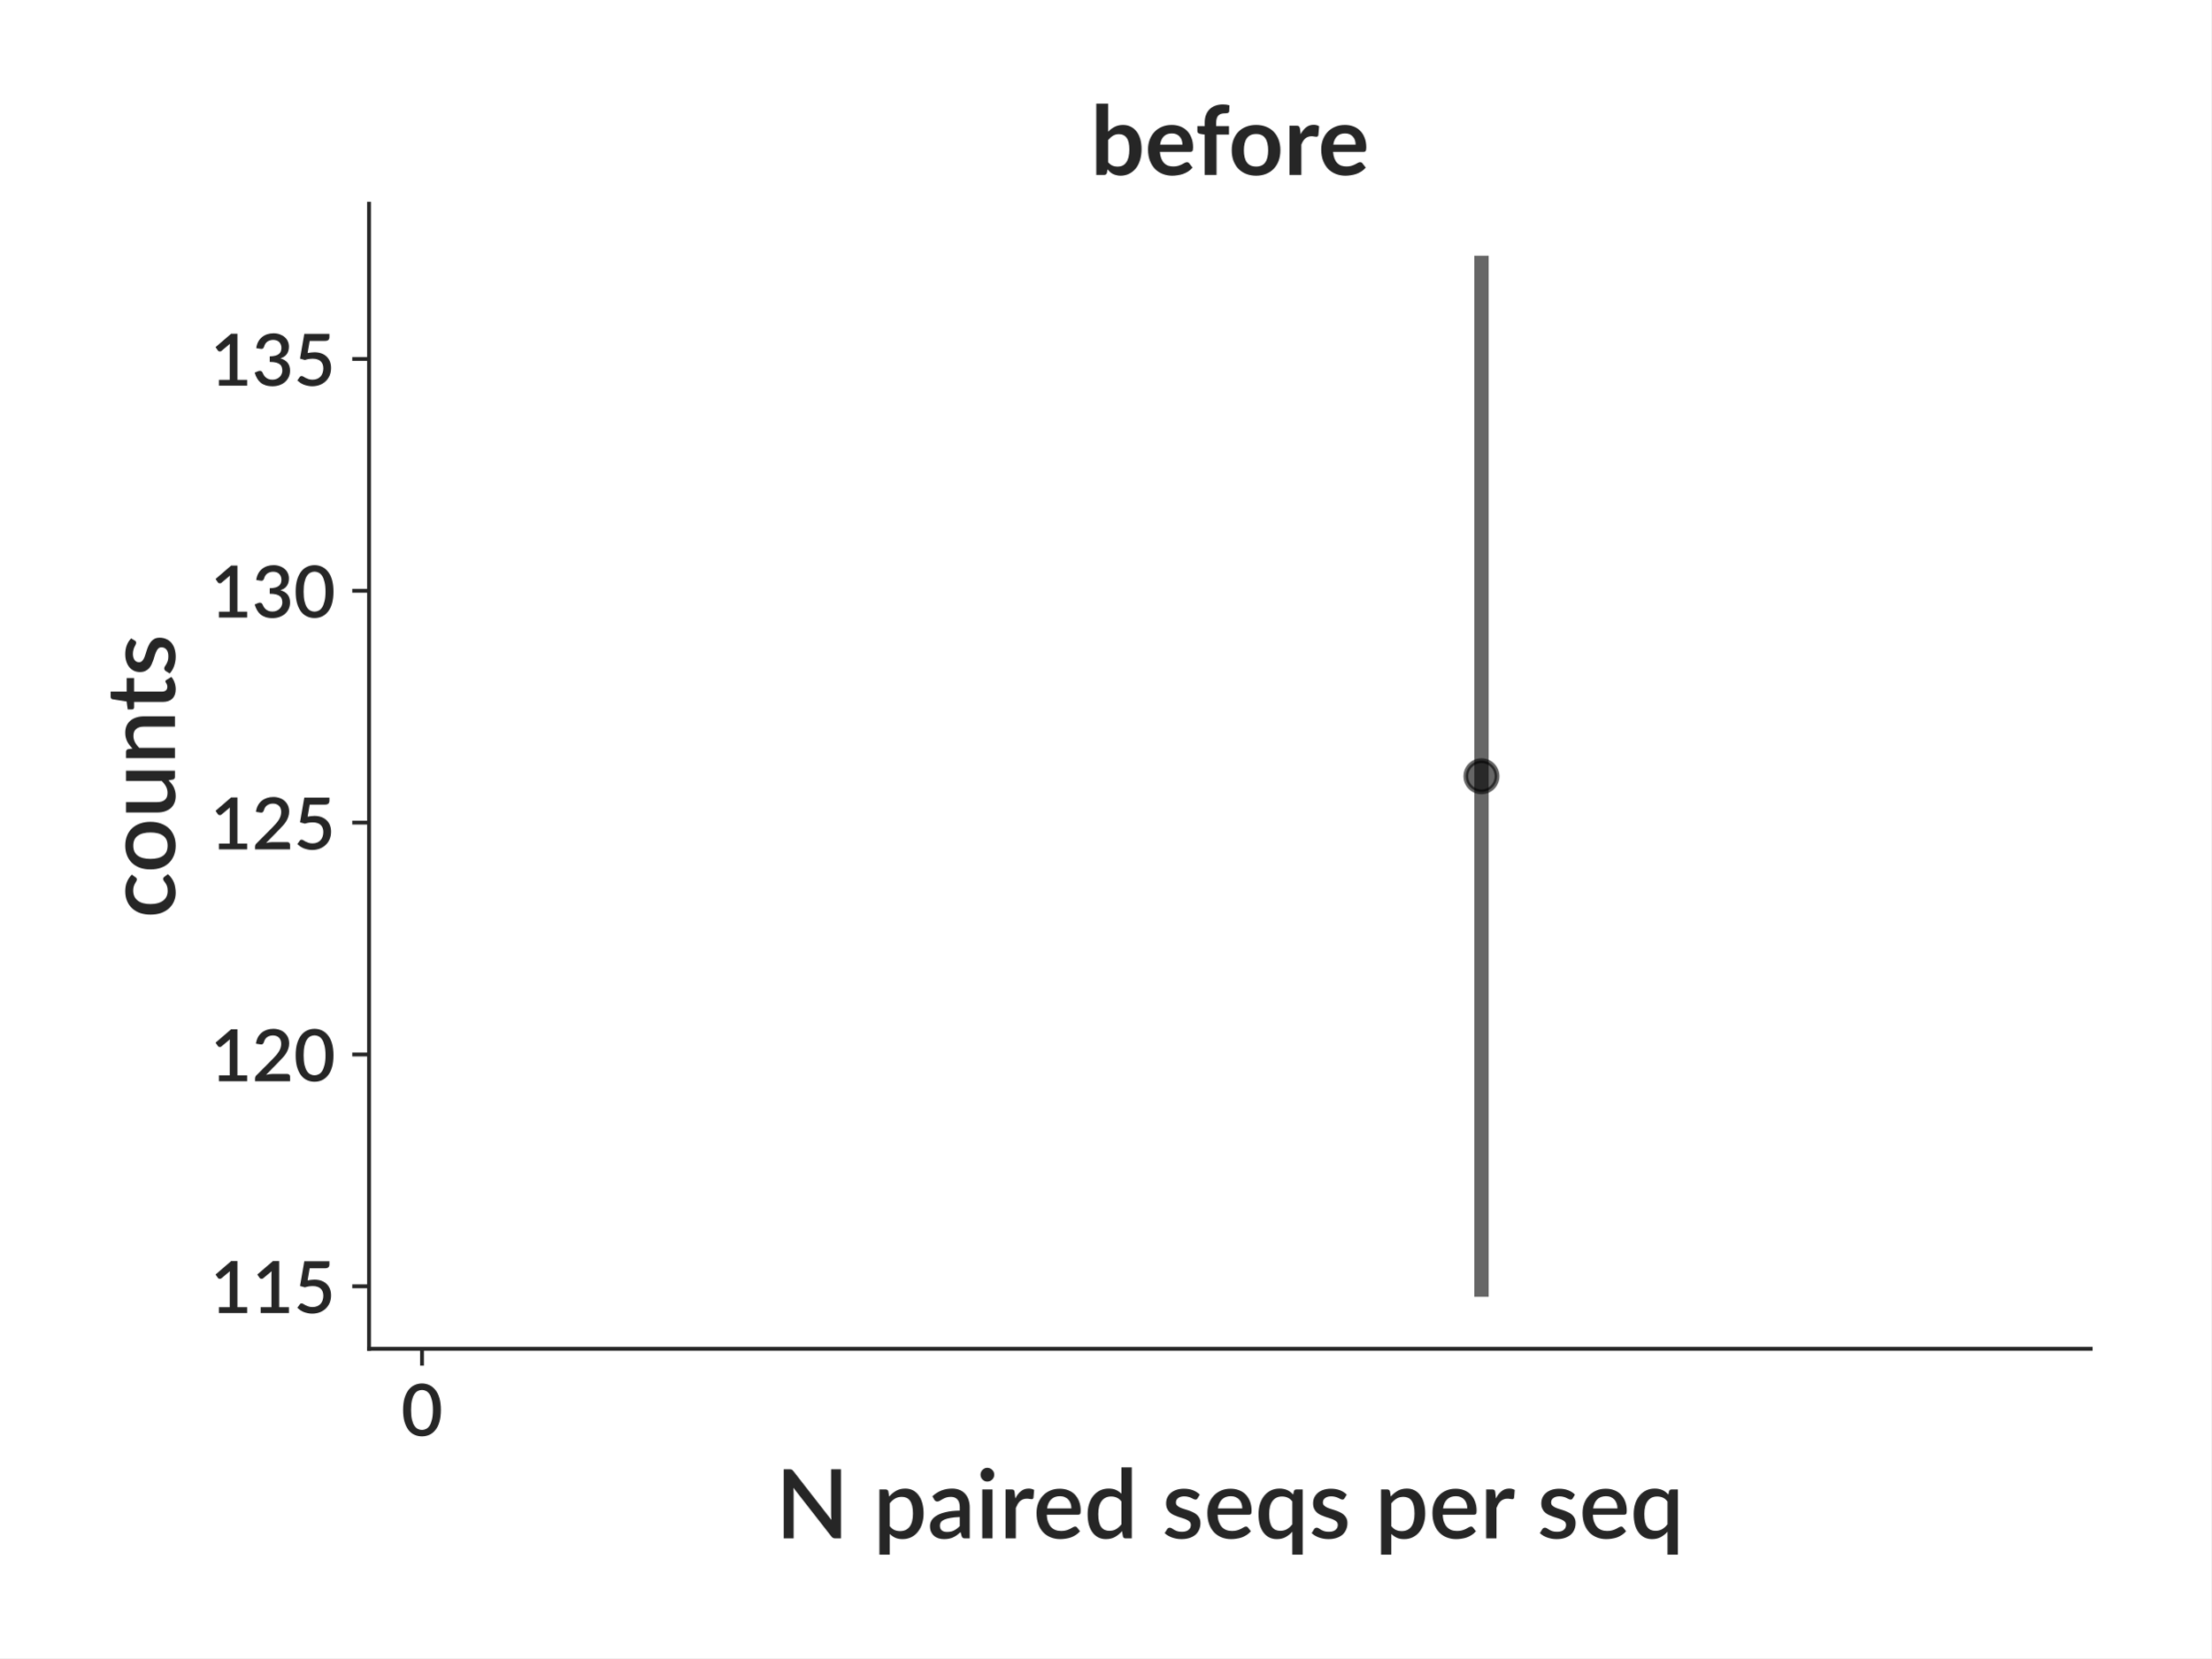
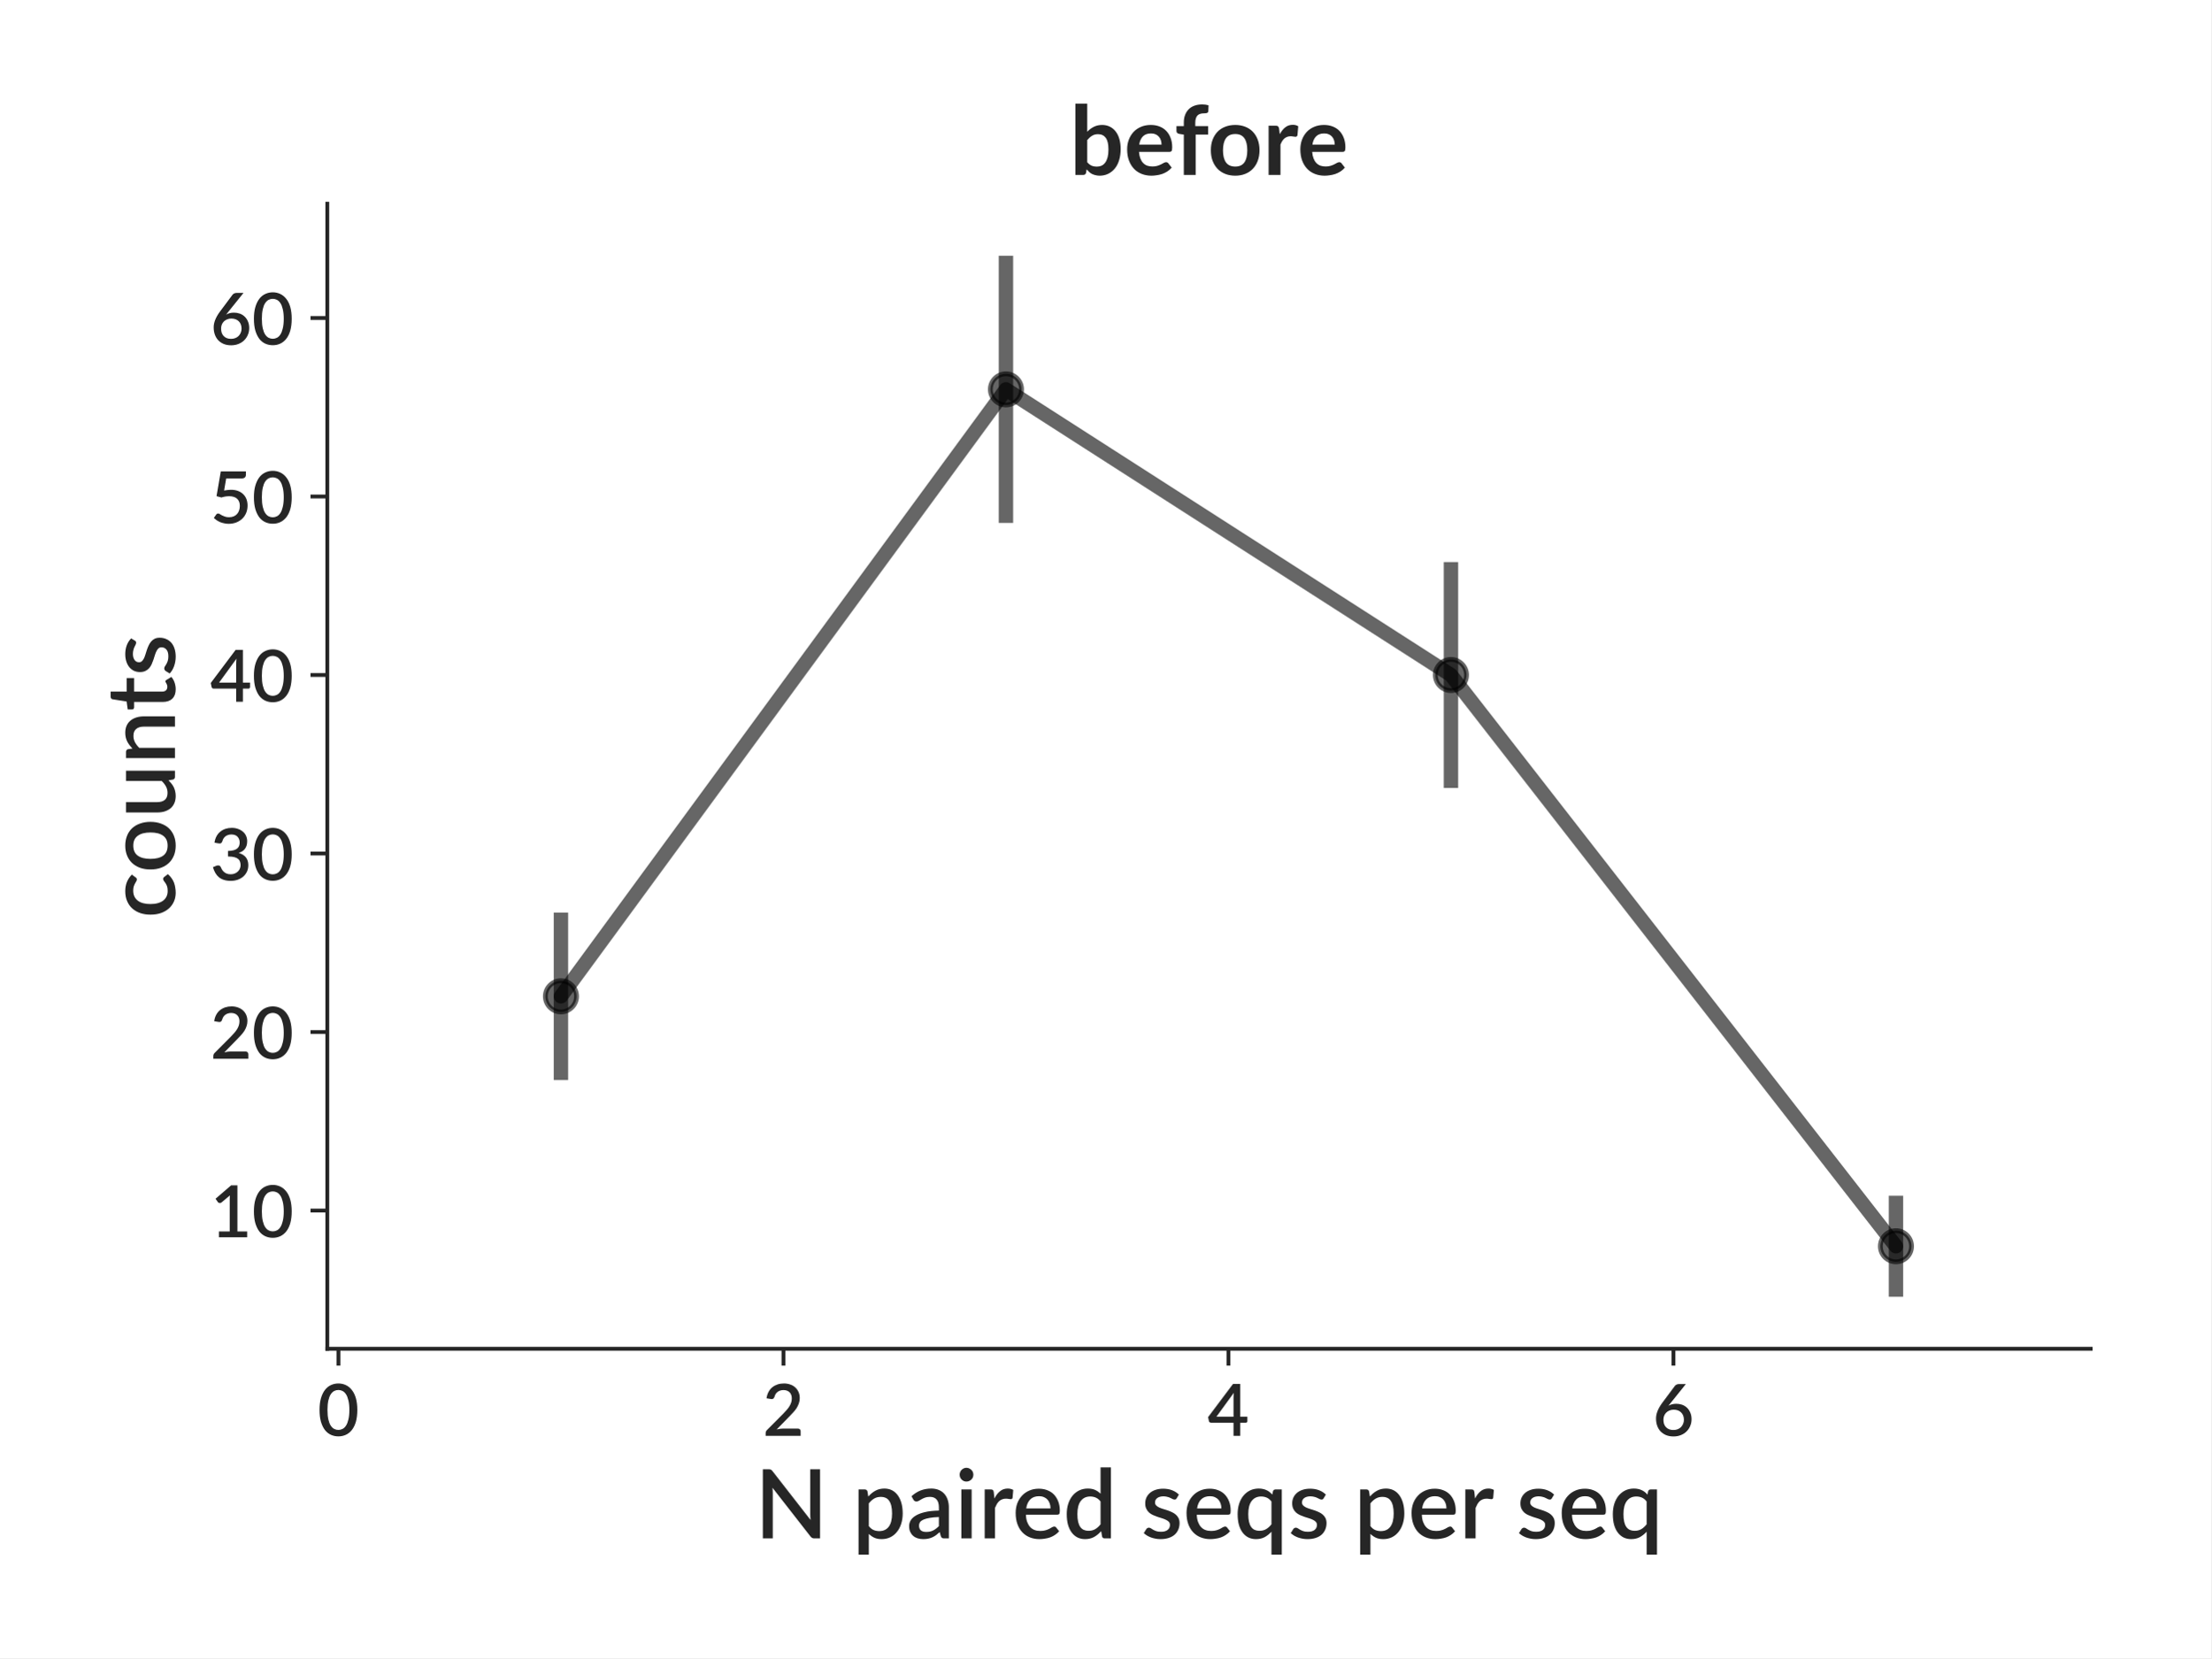
<svg xmlns="http://www.w3.org/2000/svg" xmlns:xlink="http://www.w3.org/1999/xlink" height="345.6pt" version="1.1" viewBox="0 0 460.8 345.6" width="460.8pt">
  <defs>
    <style type="text/css">
*{stroke-linecap:butt;stroke-linejoin:round;}
  </style>
  </defs>
  <g id="figure_1">
    <g id="patch_1">
      <path d="M 0 345.6  L 460.8 345.6  L 460.8 0  L 0 0  z " style="fill:#ffffff;" />
    </g>
    <g id="axes_1">
      <g id="patch_2">
-         <path d="M 76.909 281.134  L 435.7 281.134  L 435.7 42.459  L 76.909 42.459  z " style="fill:#ffffff;" />
+         <path d="M 68.209 281.134  L 435.7 281.134  L 435.7 42.459  L 68.209 42.459  z " style="fill:#ffffff;" />
      </g>
      <g id="matplotlib.axis_1">
        <g id="xtick_1">
          <g id="line2d_1">
            <defs>
-               <path d="M 0 0  L 0 3.5  " id="ma8936bb89e" style="stroke:#262626;stroke-width:0.8;" />
+               <path d="M 0 0  L 0 3.5  " id="m2168ad4475" style="stroke:#262626;stroke-width:0.8;" />
            </defs>
            <g>
-               <use style="fill:#262626;stroke:#262626;stroke-width:0.8;" x="87.949" xlink:href="#ma8936bb89e" y="281.134" />
+               <use style="fill:#262626;stroke:#262626;stroke-width:0.8;" x="70.528" xlink:href="#m2168ad4475" y="281.134" />
            </g>
          </g>
          <g id="text_1">
-             <text style="fill:#262626;font-family:Lato;font-size:15px;font-style:normal;font-weight:600;text-anchor:middle;" transform="rotate(-0, 87.94909, 299.2781)" x="87.949" y="299.278">0</text>
+             <text style="fill:#262626;font-family:Lato;font-size:15px;font-style:normal;font-weight:600;text-anchor:middle;" transform="rotate(-0, 70.52793, 299.2781)" x="70.528" y="299.278">0</text>
          </g>
        </g>
-         <g id="text_2">
-           <text style="fill:#262626;font-family:Lato;font-size:20px;font-style:normal;font-weight:600;text-anchor:middle;" transform="rotate(-0, 256.3047, 320.65)" x="256.305" y="320.65">N paired seqs per seq</text>
+         <g id="xtick_2">
+           <g id="line2d_2">
+             <g>
+               <use style="fill:#262626;stroke:#262626;stroke-width:0.8;" x="163.27" xlink:href="#m2168ad4475" y="281.134" />
+             </g>
+           </g>
+           <g id="text_2">
+             <text style="fill:#262626;font-family:Lato;font-size:15px;font-style:normal;font-weight:600;text-anchor:middle;" transform="rotate(-0, 163.27, 299.2781)" x="163.27" y="299.278">2</text>
+           </g>
+         </g>
+         <g id="xtick_3">
+           <g id="line2d_3">
+             <g>
+               <use style="fill:#262626;stroke:#262626;stroke-width:0.8;" x="256.012" xlink:href="#m2168ad4475" y="281.134" />
+             </g>
+           </g>
+           <g id="text_3">
+             <text style="fill:#262626;font-family:Lato;font-size:15px;font-style:normal;font-weight:600;text-anchor:middle;" transform="rotate(-0, 256.0122, 299.2781)" x="256.012" y="299.278">4</text>
+           </g>
+         </g>
+         <g id="xtick_4">
+           <g id="line2d_4">
+             <g>
+               <use style="fill:#262626;stroke:#262626;stroke-width:0.8;" x="348.754" xlink:href="#m2168ad4475" y="281.134" />
+             </g>
+           </g>
+           <g id="text_4">
+             <text style="fill:#262626;font-family:Lato;font-size:15px;font-style:normal;font-weight:600;text-anchor:middle;" transform="rotate(-0, 348.7543, 299.2781)" x="348.754" y="299.278">6</text>
+           </g>
+         </g>
+         <g id="text_5">
+           <text style="fill:#262626;font-family:Lato;font-size:20px;font-style:normal;font-weight:600;text-anchor:middle;" transform="rotate(-0, 251.9547, 320.65)" x="251.955" y="320.65">N paired seqs per seq</text>
        </g>
      </g>
      <g id="matplotlib.axis_2">
        <g id="ytick_1">
-           <g id="line2d_2">
+           <g id="line2d_5">
            <defs>
-               <path d="M 0 0  L -3.5 0  " id="m275ba68026" style="stroke:#262626;stroke-width:0.8;" />
+               <path d="M 0 0  L -3.5 0  " id="m14e8e27e98" style="stroke:#262626;stroke-width:0.8;" />
            </defs>
            <g>
-               <use style="fill:#262626;stroke:#262626;stroke-width:0.8;" x="76.909" xlink:href="#m275ba68026" y="268.11" />
+               <use style="fill:#262626;stroke:#262626;stroke-width:0.8;" x="68.209" xlink:href="#m14e8e27e98" y="252.318" />
            </g>
          </g>
-           <g id="text_3">
-             <text style="fill:#262626;font-family:Lato;font-size:15px;font-style:normal;font-weight:600;text-anchor:end;" transform="rotate(-0, 69.90937, 273.6827)" x="69.909" y="273.683">115</text>
+           <g id="text_6">
+             <text style="fill:#262626;font-family:Lato;font-size:15px;font-style:normal;font-weight:600;text-anchor:end;" transform="rotate(-0, 61.20938, 257.8906)" x="61.209" y="257.891">10</text>
          </g>
        </g>
        <g id="ytick_2">
-           <g id="line2d_3">
+           <g id="line2d_6">
            <g>
-               <use style="fill:#262626;stroke:#262626;stroke-width:0.8;" x="76.909" xlink:href="#m275ba68026" y="219.786" />
+               <use style="fill:#262626;stroke:#262626;stroke-width:0.8;" x="68.209" xlink:href="#m14e8e27e98" y="215.109" />
            </g>
          </g>
-           <g id="text_4">
-             <text style="fill:#262626;font-family:Lato;font-size:15px;font-style:normal;font-weight:600;text-anchor:end;" transform="rotate(-0, 69.90937, 225.3582)" x="69.909" y="225.358">120</text>
+           <g id="text_7">
+             <text style="fill:#262626;font-family:Lato;font-size:15px;font-style:normal;font-weight:600;text-anchor:end;" transform="rotate(-0, 61.20938, 220.6808)" x="61.209" y="220.681">20</text>
          </g>
        </g>
        <g id="ytick_3">
-           <g id="line2d_4">
+           <g id="line2d_7">
            <g>
-               <use style="fill:#262626;stroke:#262626;stroke-width:0.8;" x="76.909" xlink:href="#m275ba68026" y="171.461" />
+               <use style="fill:#262626;stroke:#262626;stroke-width:0.8;" x="68.209" xlink:href="#m14e8e27e98" y="177.899" />
            </g>
          </g>
-           <g id="text_5">
-             <text style="fill:#262626;font-family:Lato;font-size:15px;font-style:normal;font-weight:600;text-anchor:end;" transform="rotate(-0, 69.90937, 177.0337)" x="69.909" y="177.034">125</text>
+           <g id="text_8">
+             <text style="fill:#262626;font-family:Lato;font-size:15px;font-style:normal;font-weight:600;text-anchor:end;" transform="rotate(-0, 61.20938, 183.4711)" x="61.209" y="183.471">30</text>
          </g>
        </g>
        <g id="ytick_4">
-           <g id="line2d_5">
+           <g id="line2d_8">
            <g>
-               <use style="fill:#262626;stroke:#262626;stroke-width:0.8;" x="76.909" xlink:href="#m275ba68026" y="123.137" />
+               <use style="fill:#262626;stroke:#262626;stroke-width:0.8;" x="68.209" xlink:href="#m14e8e27e98" y="140.689" />
            </g>
          </g>
-           <g id="text_6">
-             <text style="fill:#262626;font-family:Lato;font-size:15px;font-style:normal;font-weight:600;text-anchor:end;" transform="rotate(-0, 69.90937, 128.7091)" x="69.909" y="128.709">130</text>
+           <g id="text_9">
+             <text style="fill:#262626;font-family:Lato;font-size:15px;font-style:normal;font-weight:600;text-anchor:end;" transform="rotate(-0, 61.20938, 146.2613)" x="61.209" y="146.261">40</text>
          </g>
        </g>
        <g id="ytick_5">
-           <g id="line2d_6">
+           <g id="line2d_9">
            <g>
-               <use style="fill:#262626;stroke:#262626;stroke-width:0.8;" x="76.909" xlink:href="#m275ba68026" y="74.812" />
+               <use style="fill:#262626;stroke:#262626;stroke-width:0.8;" x="68.209" xlink:href="#m14e8e27e98" y="103.479" />
            </g>
          </g>
-           <g id="text_7">
-             <text style="fill:#262626;font-family:Lato;font-size:15px;font-style:normal;font-weight:600;text-anchor:end;" transform="rotate(-0, 69.90937, 80.38461)" x="69.909" y="80.385">135</text>
+           <g id="text_10">
+             <text style="fill:#262626;font-family:Lato;font-size:15px;font-style:normal;font-weight:600;text-anchor:end;" transform="rotate(-0, 61.20938, 109.0516)" x="61.209" y="109.052">50</text>
          </g>
        </g>
-         <g id="text_8">
+         <g id="ytick_6">
+           <g id="line2d_10">
+             <g>
+               <use style="fill:#262626;stroke:#262626;stroke-width:0.8;" x="68.209" xlink:href="#m14e8e27e98" y="66.27" />
+             </g>
+           </g>
+           <g id="text_11">
+             <text style="fill:#262626;font-family:Lato;font-size:15px;font-style:normal;font-weight:600;text-anchor:end;" transform="rotate(-0, 61.20938, 71.8418)" x="61.209" y="71.842">60</text>
+           </g>
+         </g>
+         <g id="text_12">
          <text style="fill:#262626;font-family:Lato;font-size:20px;font-style:normal;font-weight:600;text-anchor:middle;" transform="rotate(-90, 36.45938, 161.7965)" x="36.459" y="161.796">counts</text>
        </g>
      </g>
      <g id="LineCollection_1">
-         <path clip-path="url(#p0295a71bda)" d="M 308.743 270.285  L 308.743 53.308  " style="fill:none;stroke:#000000;stroke-opacity:0.6;stroke-width:3;" />
+         <path clip-path="url(#p6465df93ba)" d="M 116.899 225.12  L 116.899 190.214  " style="fill:none;stroke:#000000;stroke-opacity:0.6;stroke-width:3;" />
+         <path clip-path="url(#p6465df93ba)" d="M 209.641 108.999  L 209.641 53.308  " style="fill:none;stroke:#000000;stroke-opacity:0.6;stroke-width:3;" />
+         <path clip-path="url(#p6465df93ba)" d="M 302.383 164.223  L 302.383 117.156  " style="fill:none;stroke:#000000;stroke-opacity:0.6;stroke-width:3;" />
+         <path clip-path="url(#p6465df93ba)" d="M 395.125 270.285  L 395.125 249.236  " style="fill:none;stroke:#000000;stroke-opacity:0.6;stroke-width:3;" />
      </g>
-       <g id="line2d_7">
-         <path clip-path="url(#p0295a71bda)" d="M 308.743 161.796  " style="fill:none;stroke:#000000;stroke-linecap:round;stroke-opacity:0.6;stroke-width:3;" />
+       <g id="line2d_11">
+         <path clip-path="url(#p6465df93ba)" d="M 116.899 207.667  L 209.641 81.153  L 302.383 140.689  L 395.125 259.76  " style="fill:none;stroke:#000000;stroke-linecap:round;stroke-opacity:0.6;stroke-width:3;" />
        <defs>
-           <path d="M 0 3.25  C 0.862 3.25 1.689 2.908 2.298 2.298  C 2.908 1.689 3.25 0.862 3.25 0  C 3.25 -0.862 2.908 -1.689 2.298 -2.298  C 1.689 -2.908 0.862 -3.25 0 -3.25  C -0.862 -3.25 -1.689 -2.908 -2.298 -2.298  C -2.908 -1.689 -3.25 -0.862 -3.25 0  C -3.25 0.862 -2.908 1.689 -2.298 2.298  C -1.689 2.908 -0.862 3.25 0 3.25  z " id="md8c67fc2a2" style="stroke:#000000;stroke-opacity:0.6;" />
+           <path d="M 0 3.25  C 0.862 3.25 1.689 2.908 2.298 2.298  C 2.908 1.689 3.25 0.862 3.25 0  C 3.25 -0.862 2.908 -1.689 2.298 -2.298  C 1.689 -2.908 0.862 -3.25 0 -3.25  C -0.862 -3.25 -1.689 -2.908 -2.298 -2.298  C -2.908 -1.689 -3.25 -0.862 -3.25 0  C -3.25 0.862 -2.908 1.689 -2.298 2.298  C -1.689 2.908 -0.862 3.25 0 3.25  z " id="m27e5e49d55" style="stroke:#000000;stroke-opacity:0.6;" />
        </defs>
-         <g clip-path="url(#p0295a71bda)">
-           <use style="fill-opacity:0.6;stroke:#000000;stroke-opacity:0.6;" x="308.743" xlink:href="#md8c67fc2a2" y="161.796" />
+         <g clip-path="url(#p6465df93ba)">
+           <use style="fill-opacity:0.6;stroke:#000000;stroke-opacity:0.6;" x="116.899" xlink:href="#m27e5e49d55" y="207.667" />
+           <use style="fill-opacity:0.6;stroke:#000000;stroke-opacity:0.6;" x="209.641" xlink:href="#m27e5e49d55" y="81.153" />
+           <use style="fill-opacity:0.6;stroke:#000000;stroke-opacity:0.6;" x="302.383" xlink:href="#m27e5e49d55" y="140.689" />
+           <use style="fill-opacity:0.6;stroke:#000000;stroke-opacity:0.6;" x="395.125" xlink:href="#m27e5e49d55" y="259.76" />
        </g>
      </g>
      <g id="patch_3">
-         <path d="M 76.909 281.134  L 76.909 42.459  " style="fill:none;stroke:#262626;stroke-linecap:square;stroke-linejoin:miter;stroke-width:0.8;" />
+         <path d="M 68.209 281.134  L 68.209 42.459  " style="fill:none;stroke:#262626;stroke-linecap:square;stroke-linejoin:miter;stroke-width:0.8;" />
      </g>
      <g id="patch_4">
-         <path d="M 76.909 281.134  L 435.7 281.134  " style="fill:none;stroke:#262626;stroke-linecap:square;stroke-linejoin:miter;stroke-width:0.8;" />
+         <path d="M 68.209 281.134  L 435.7 281.134  " style="fill:none;stroke:#262626;stroke-linecap:square;stroke-linejoin:miter;stroke-width:0.8;" />
      </g>
-       <g id="text_9">
-         <text style="fill:#262626;font-family:Lato;font-size:20px;font-style:normal;font-weight:bold;text-anchor:middle;" transform="rotate(-0, 256.3047, 36.45938)" x="256.305" y="36.459">before</text>
+       <g id="text_13">
+         <text style="fill:#262626;font-family:Lato;font-size:20px;font-style:normal;font-weight:bold;text-anchor:middle;" transform="rotate(-0, 251.9547, 36.45938)" x="251.955" y="36.459">before</text>
      </g>
    </g>
  </g>
  <defs>
-     <clipPath id="p0295a71bda">
-       <rect height="238.674" width="358.791" x="76.909" y="42.459" />
+     <clipPath id="p6465df93ba">
+       <rect height="238.674" width="367.491" x="68.209" y="42.459" />
    </clipPath>
  </defs>
</svg>
